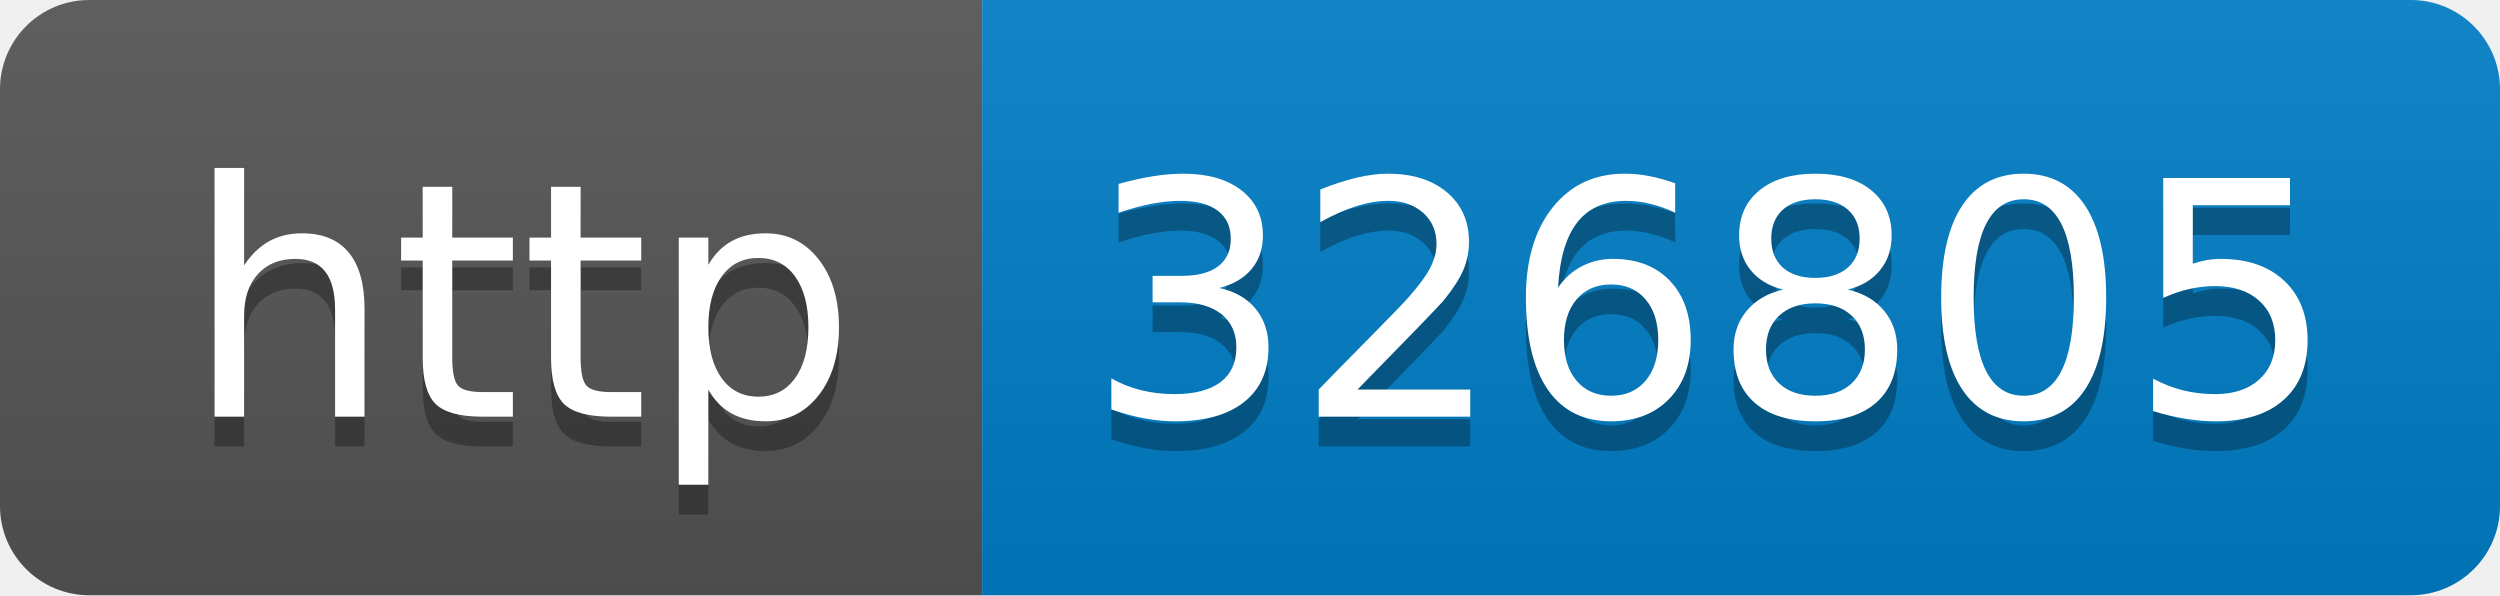
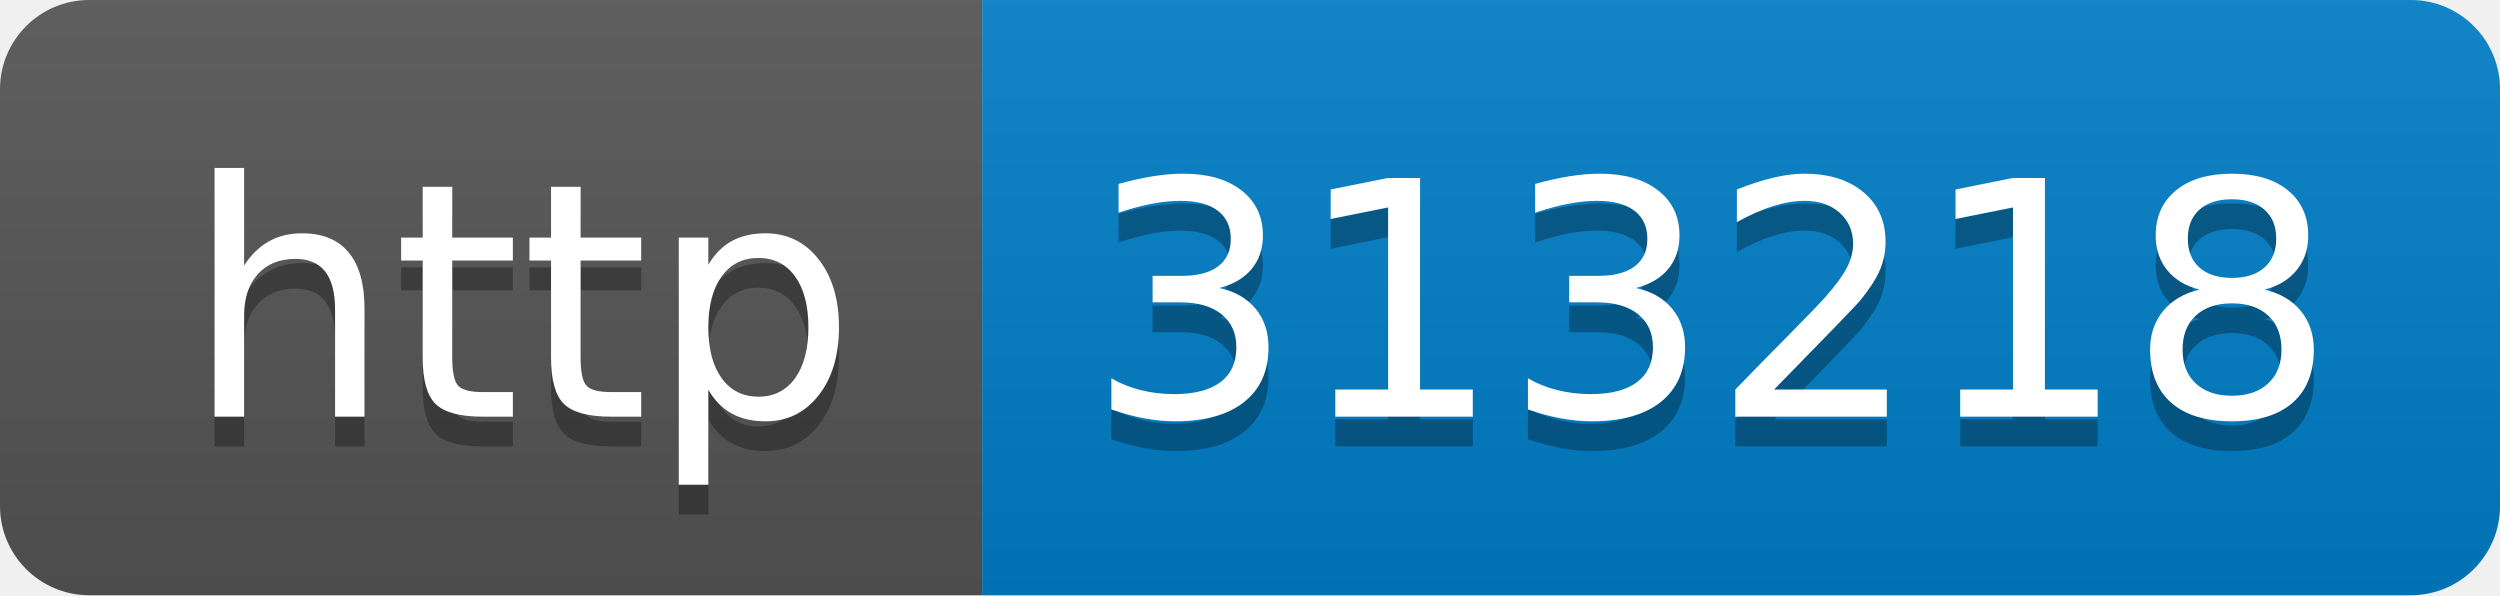
- <svg xmlns="http://www.w3.org/2000/svg" width="84" height="20" role="img" aria-label="http: 326805">
+ <svg xmlns="http://www.w3.org/2000/svg" width="84" height="20" role="img" aria-label="http: 313218">
  <linearGradient id="s" x2="0" y2="100%">
    <stop offset="0" stop-color="#bbb" stop-opacity=".1" />
    <stop offset="1" stop-opacity=".1" />
  </linearGradient>
  <clipPath id="r">
    <rect width="84" height="20" rx="3" fill="#fff" />
  </clipPath>
  <g clip-path="url(#r)">
    <rect width="33" height="20" fill="#555" />
    <rect x="33" width="51" height="20" fill="#007ec6" />
    <rect width="84" height="20" fill="url(#s)" />
  </g>
  <g fill="#fff" text-anchor="middle" font-family="Verdana,Geneva,DejaVu Sans,sans-serif" text-rendering="geometricPrecision" font-size="110">
    <text aria-hidden="true" x="175" y="150" fill="#010101" fill-opacity=".3" transform="scale(.1)" textLength="230">http</text>
    <text x="175" y="140" transform="scale(.1)" fill="#fff" textLength="230">http</text>
-     <text aria-hidden="true" x="575" y="150" fill="#010101" fill-opacity=".3" transform="scale(.1)" textLength="410">326805</text>
-     <text x="575" y="140" transform="scale(.1)" fill="#fff" textLength="410">326805</text>
+     <text aria-hidden="true" x="575" y="150" fill="#010101" fill-opacity=".3" transform="scale(.1)" textLength="410">313218</text>
+     <text x="575" y="140" transform="scale(.1)" fill="#fff" textLength="410">313218</text>
  </g>
</svg>
